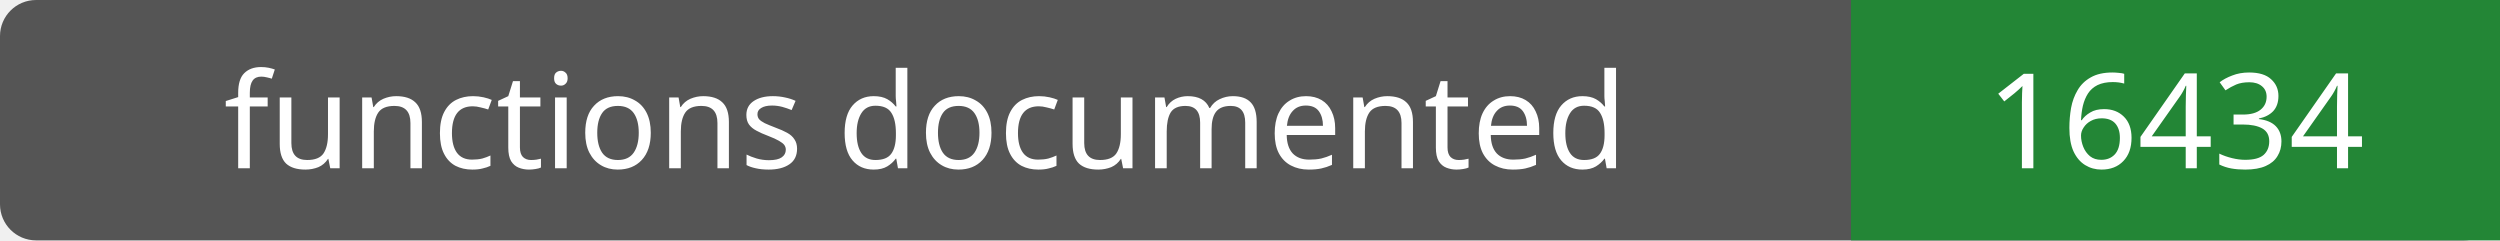
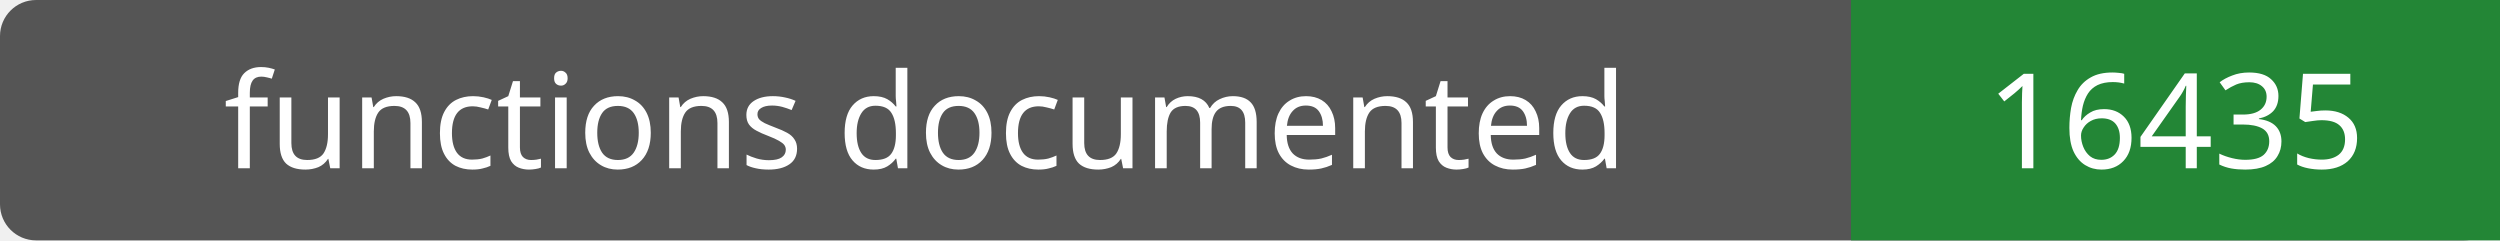
- <svg xmlns="http://www.w3.org/2000/svg" width="208" height="20" role="img" aria-label="functions documented: 16434">
+ <svg xmlns="http://www.w3.org/2000/svg" width="208" height="20" role="img" aria-label="functions documented: 16435">
  <rect width="208" height="20" rx="3" fill="#555" />
  <path fill="#238636" d="M154 0h54v20H154z" />
  <g fill="#fff" text-anchor="middle" font-family="Verdana,sans-serif" font-size="11">
    <text x="77.0" y="14">functions documented</text>
-     <text x="181.0" y="14">16434</text>
+     <text x="181.0" y="14">16435</text>
  </g>
</svg>
